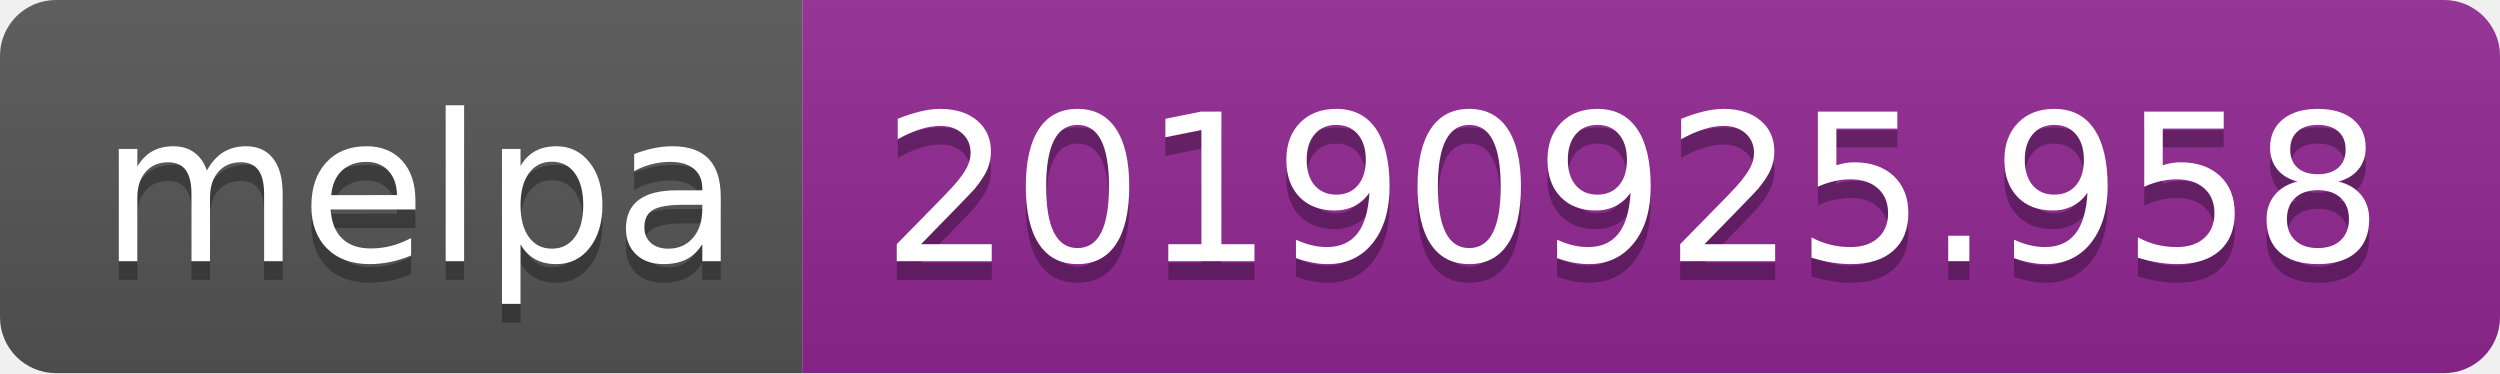
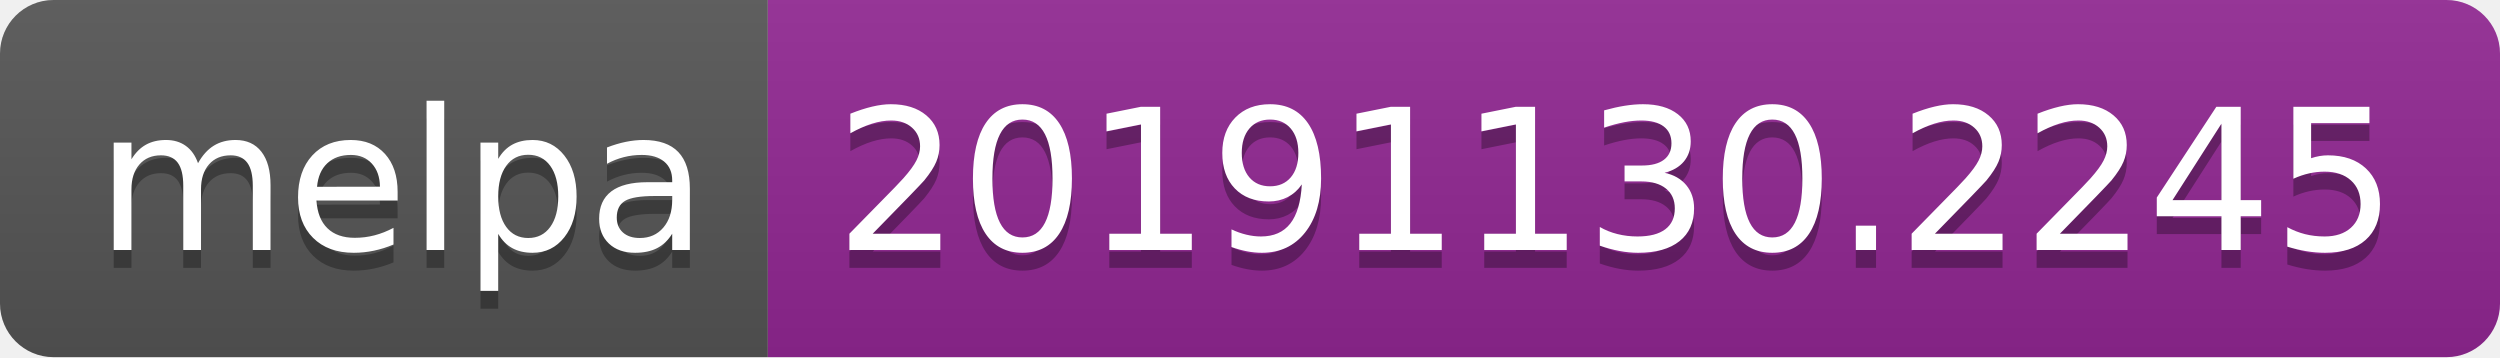
- <svg xmlns="http://www.w3.org/2000/svg" width="134" height="20">
+ <svg xmlns="http://www.w3.org/2000/svg" width="140" height="20">
  <linearGradient id="b" x2="0" y2="100%">
    <stop offset="0" stop-color="#bbb" stop-opacity=".1" />
    <stop offset="1" stop-opacity=".1" />
  </linearGradient>
  <clipPath id="a">
-     <rect width="134" height="20" rx="3" fill="#fff" />
+     <rect width="140" height="20" rx="3" fill="#fff" />
  </clipPath>
  <g clip-path="url(#a)">
    <path fill="#555" d="M0 0h43v20H0z" />
-     <path fill="#922793" d="M43 0h91v20H43z" />
-     <path fill="url(#b)" d="M0 0h134v20H0z" />
+     <path fill="#922793" d="M43 0h97v20H43z" />
+     <path fill="url(#b)" d="M0 0h140v20H0z" />
  </g>
  <g fill="#fff" text-anchor="middle" font-family="DejaVu Sans,Verdana,Geneva,sans-serif" font-size="110">
    <text x="225" y="150" fill="#010101" fill-opacity=".3" transform="scale(.1)" textLength="330">melpa</text>
    <text x="225" y="140" transform="scale(.1)" textLength="330">melpa</text>
-     <text x="875" y="150" fill="#010101" fill-opacity=".3" transform="scale(.1)" textLength="810">20190925.958</text>
-     <text x="875" y="140" transform="scale(.1)" textLength="810">20190925.958</text>
+     <text x="905" y="150" fill="#010101" fill-opacity=".3" transform="scale(.1)" textLength="870">20191130.2245</text>
+     <text x="905" y="140" transform="scale(.1)" textLength="870">20191130.2245</text>
  </g>
</svg>
